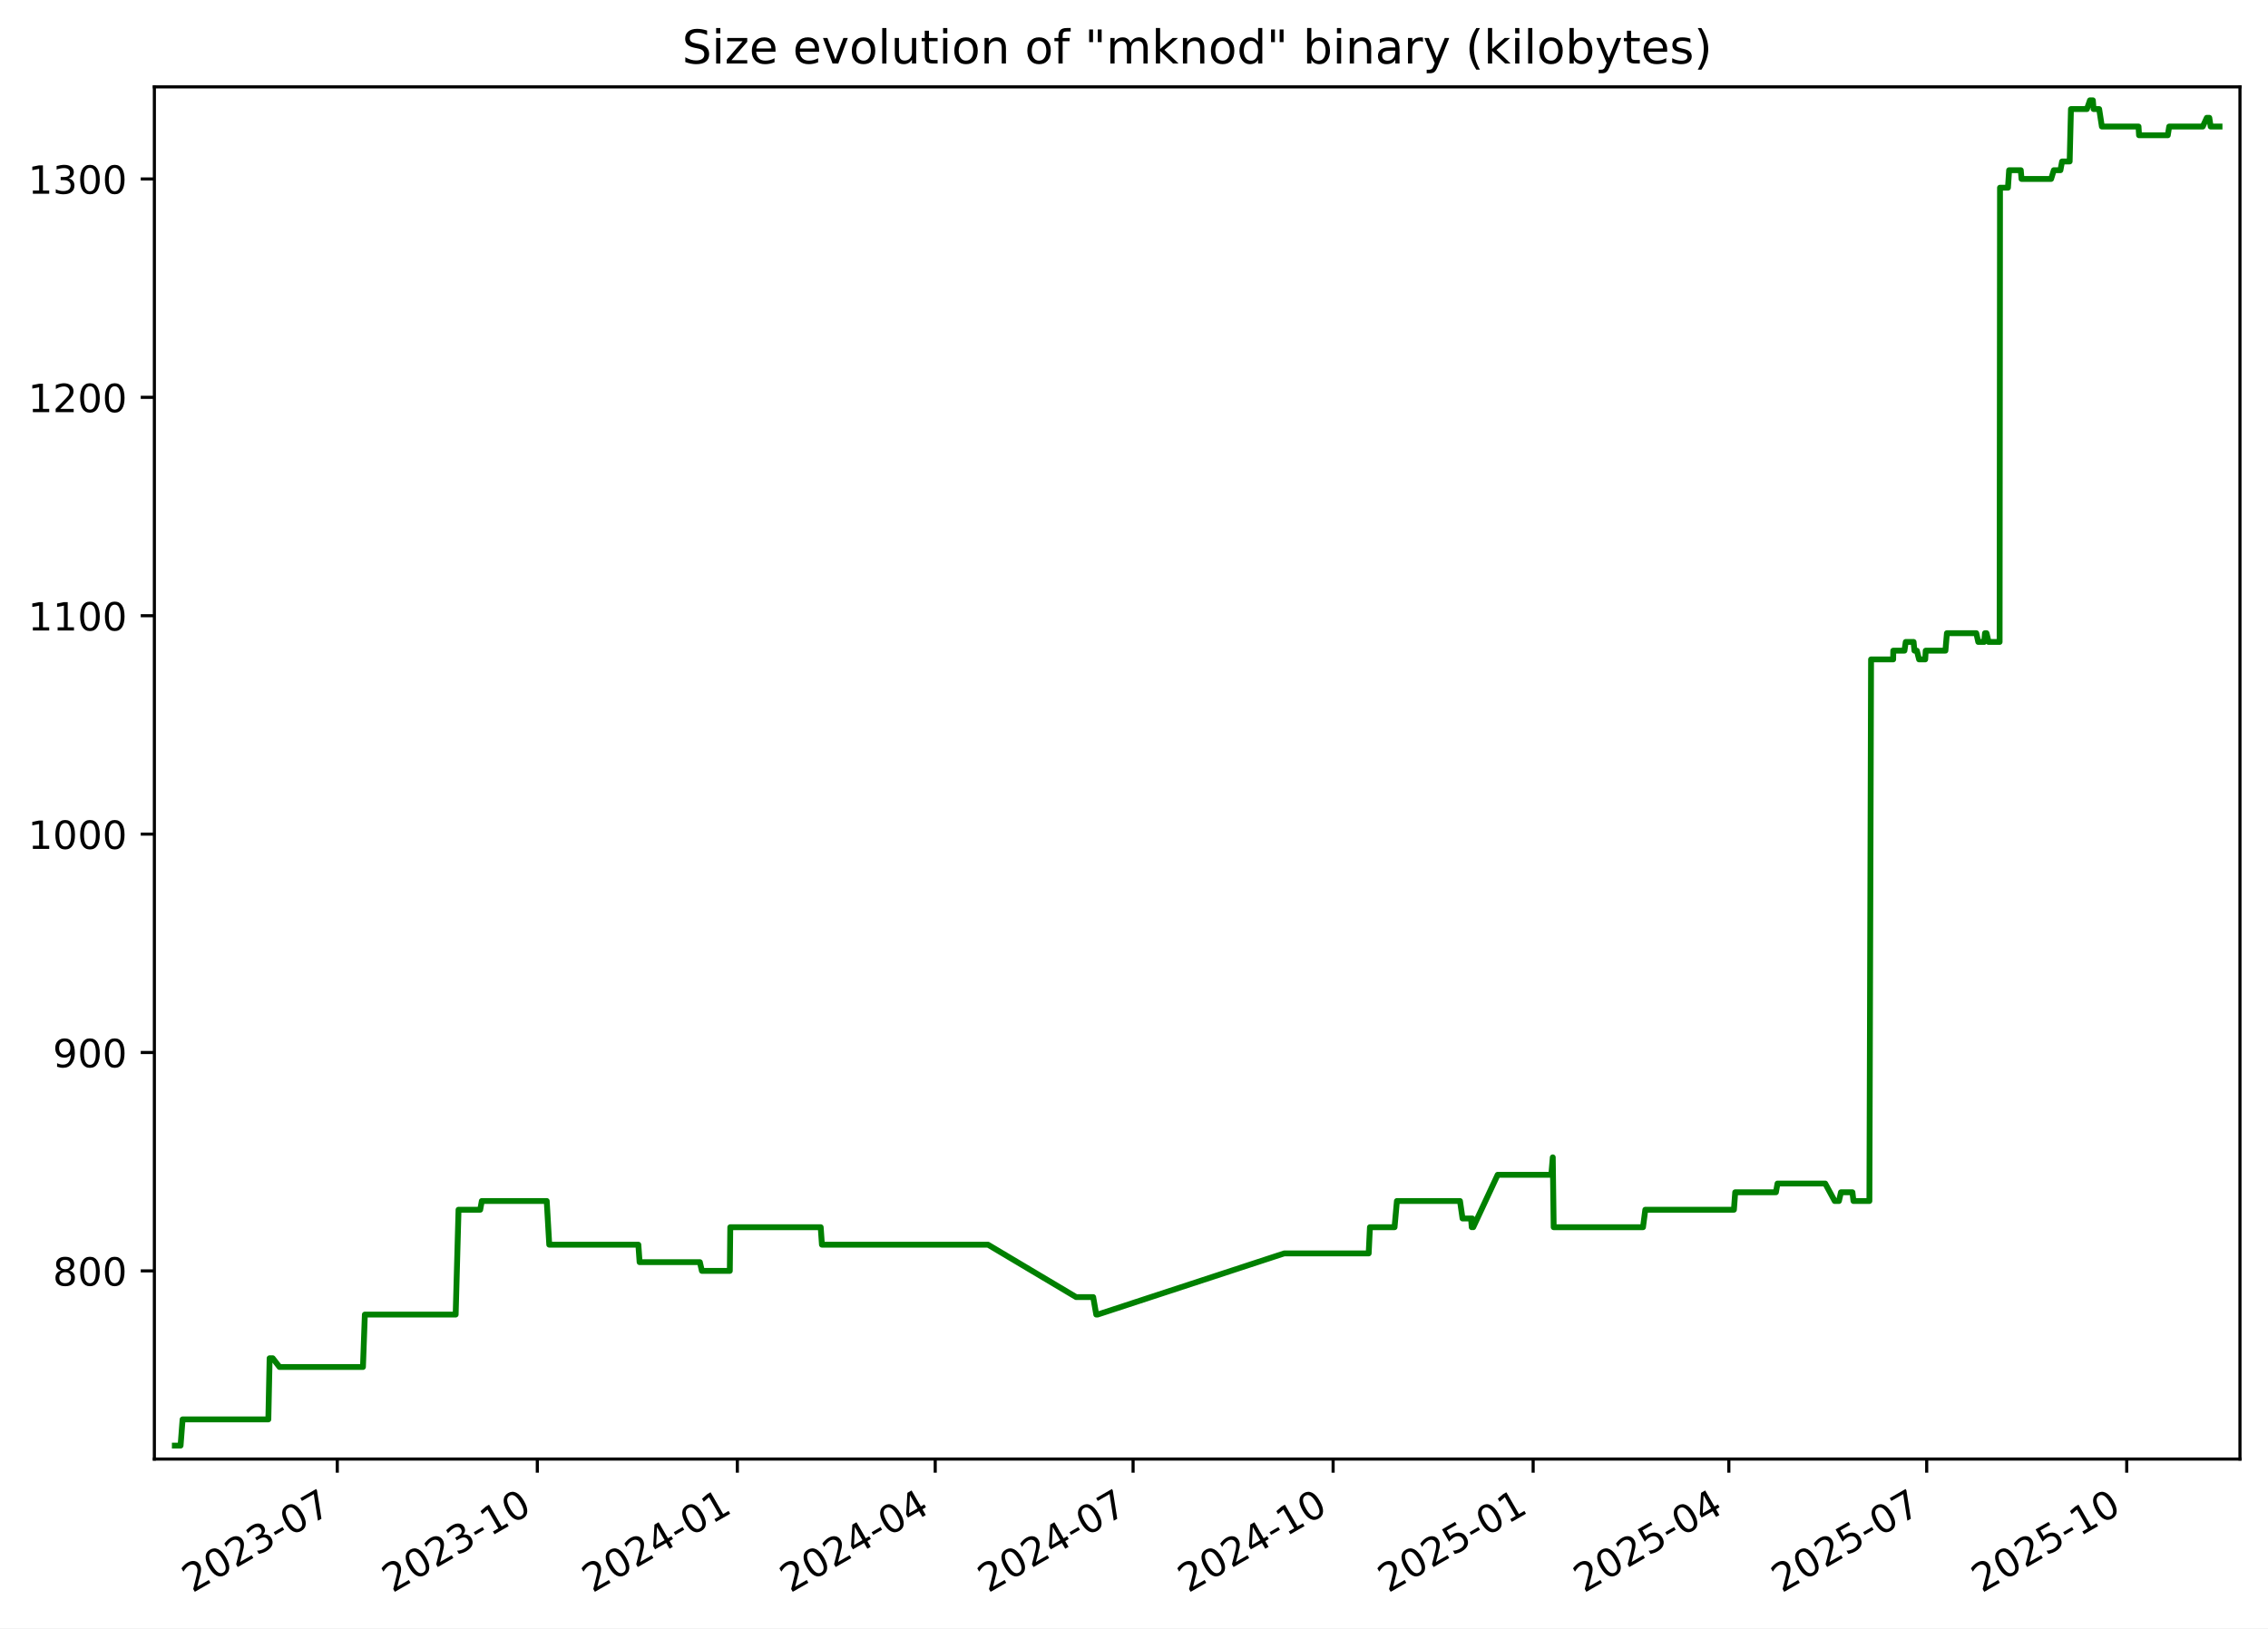
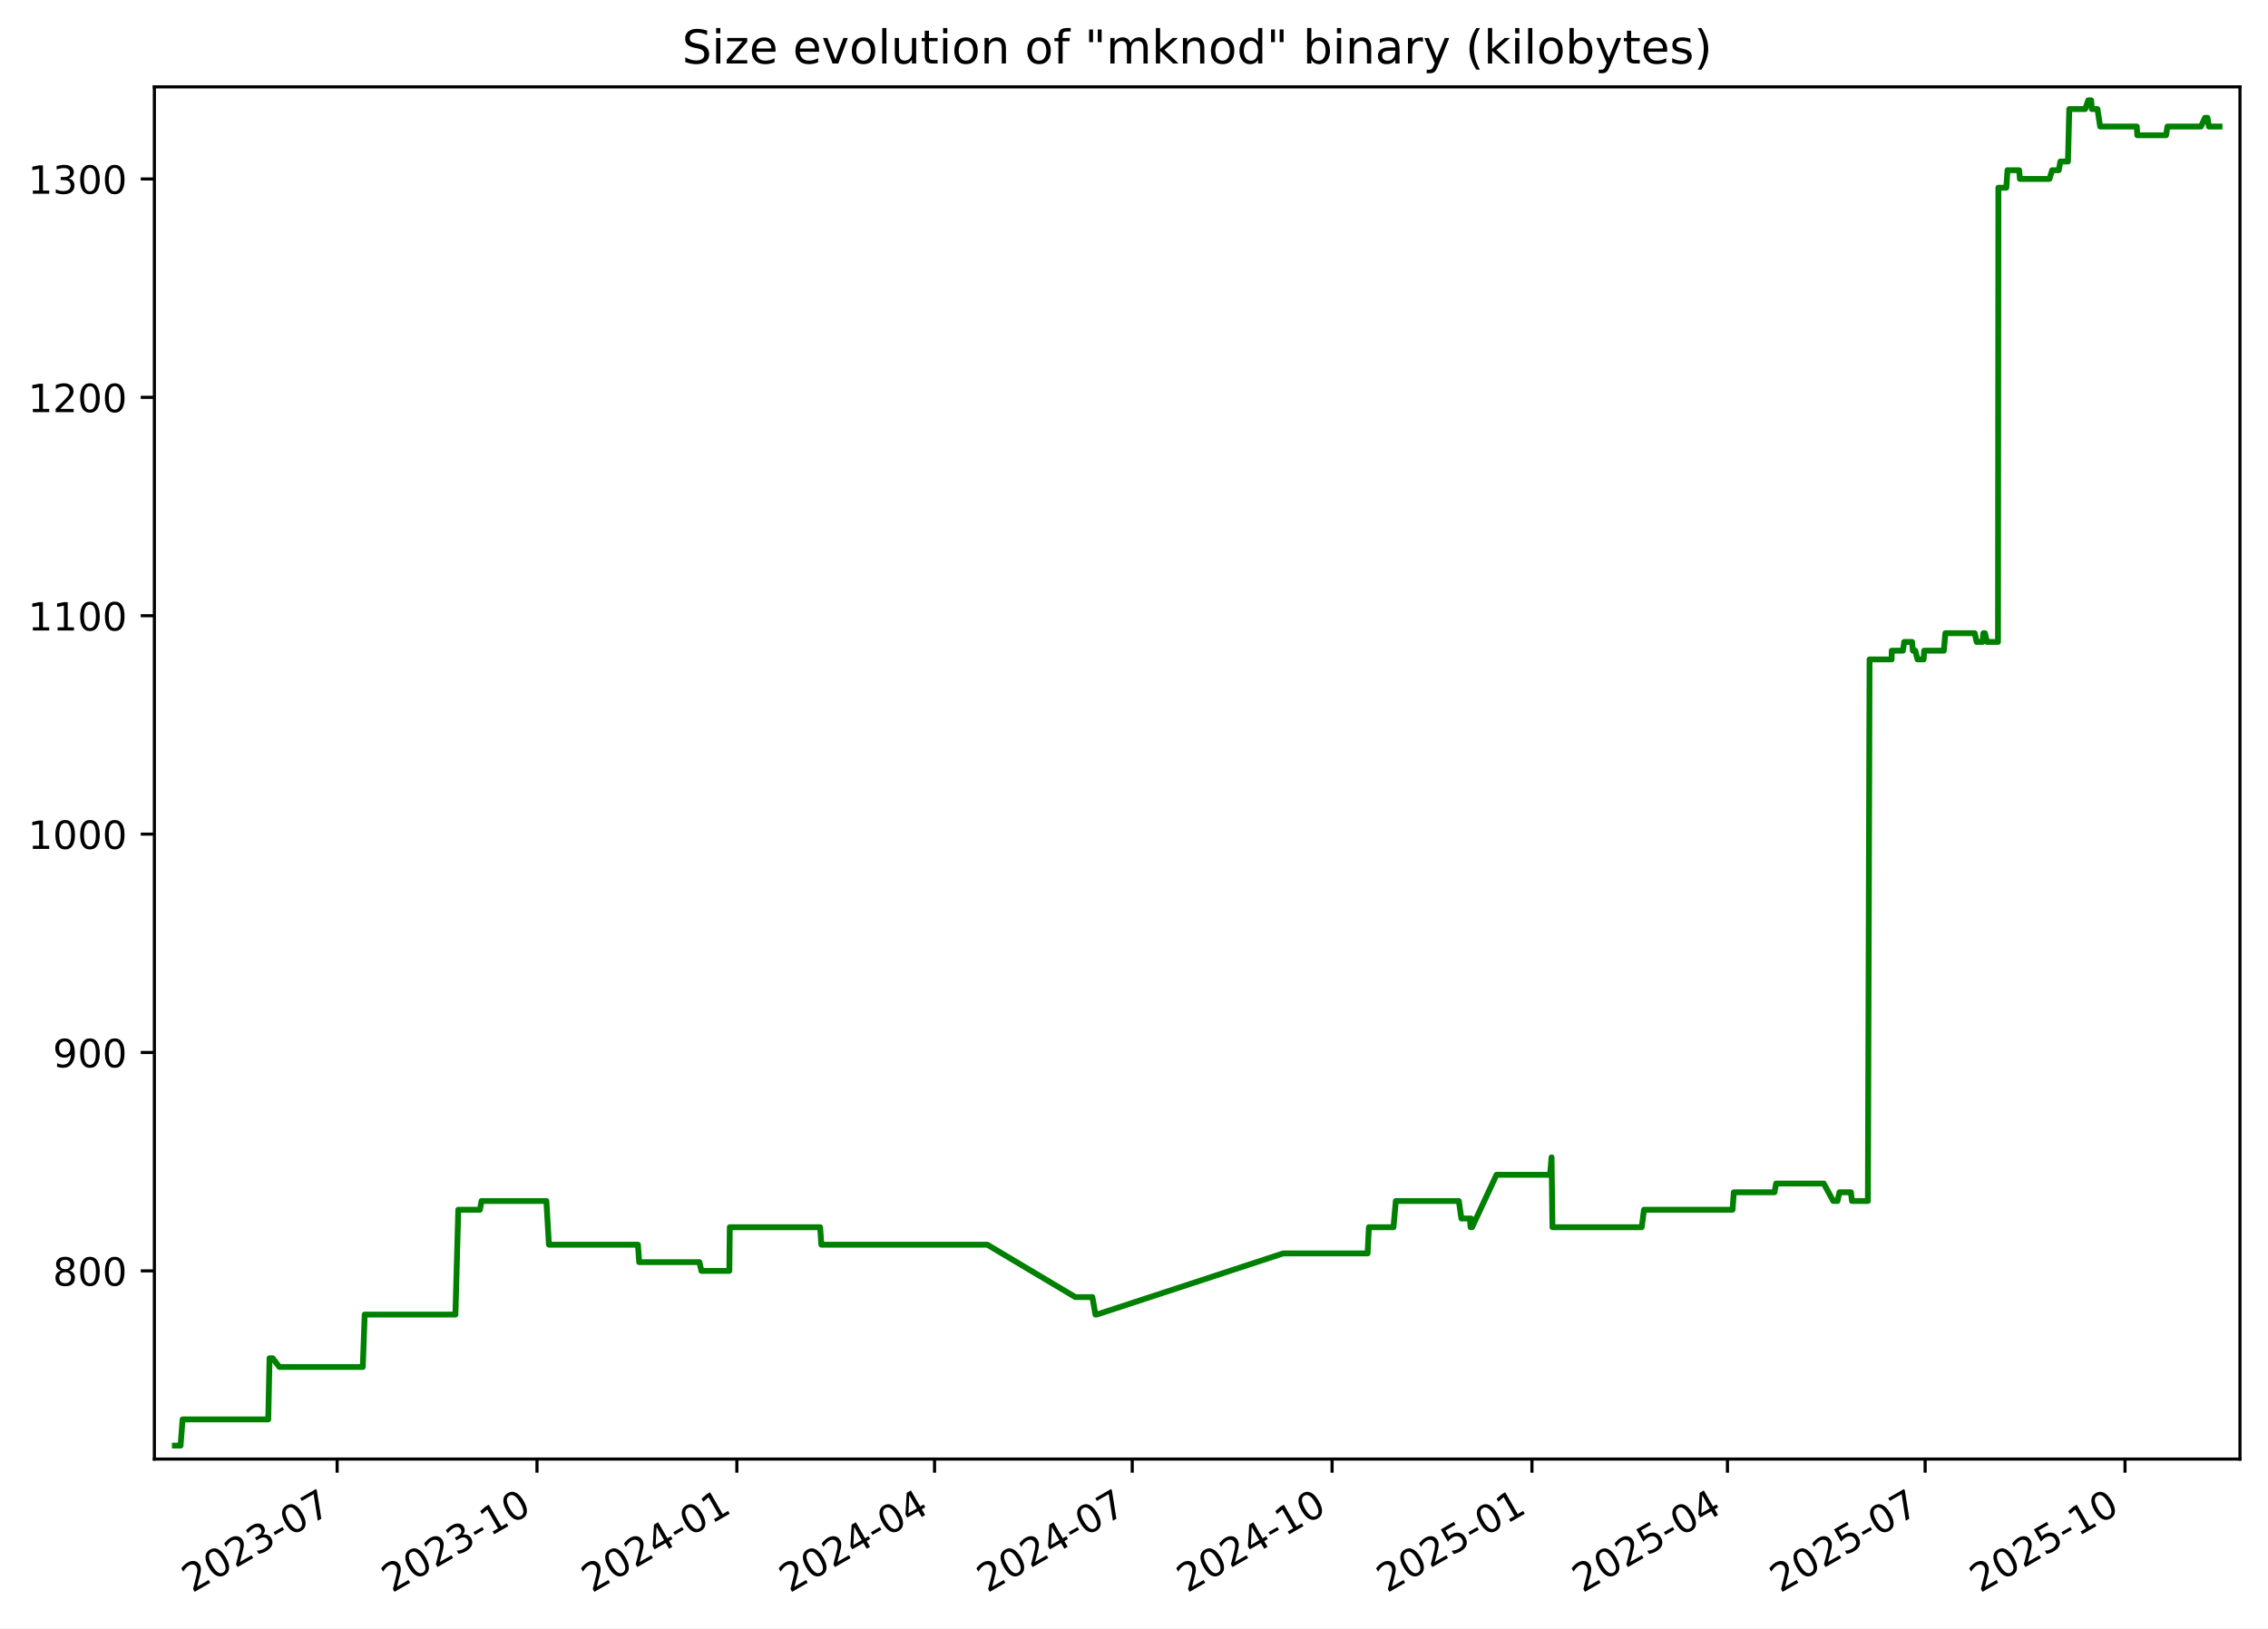
<svg xmlns="http://www.w3.org/2000/svg" xmlns:xlink="http://www.w3.org/1999/xlink" width="582.53pt" height="418.303pt" viewBox="0 0 582.53 418.303" version="1.1">
  <defs>
    <style type="text/css">*{stroke-linejoin: round; stroke-linecap: butt}</style>
  </defs>
  <g id="figure_1">
    <g id="patch_1">
      <path d="M -0 418.303  L 582.53 418.303  L 582.53 0  L -0 0  z " style="fill: #ffffff" />
    </g>
    <g id="axes_1">
      <g id="patch_2">
        <path d="M 39.65 374.83  L 575.33 374.83  L 575.33 22.318  L 39.65 22.318  z " style="fill: #ffffff" />
      </g>
      <g id="matplotlib.axis_1">
        <g id="xtick_1">
          <g id="line2d_1">
            <defs>
-               <path id="mdc6d427503" d="M 0 0  L 0 3.5  " style="stroke: #000000; stroke-width: 0.8" />
+               <path id="me5363d0a46" d="M 0 0  L 0 3.5  " style="stroke: #000000; stroke-width: 0.8" />
            </defs>
            <g>
-               <use xlink:href="#mdc6d427503" x="86.631" y="374.83" style="stroke: #000000; stroke-width: 0.8" />
+               <use xlink:href="#me5363d0a46" x="86.593" y="374.83" style="stroke: #000000; stroke-width: 0.8" />
            </g>
          </g>
          <g id="text_1">
-             <g transform="translate(49.40574 409.302) rotate(-30) scale(0.1 -0.1)">
+             <g transform="translate(49.36863 409.302) rotate(-30) scale(0.1 -0.1)">
              <defs>
                <path id="DejaVuSans-32" d="M 1228 531  L 3431 531  L 3431 0  L 469 0  L 469 531  Q 828 903 1448 1529  Q 2069 2156 2228 2338  Q 2531 2678 2651 2914  Q 2772 3150 2772 3378  Q 2772 3750 2511 3984  Q 2250 4219 1831 4219  Q 1534 4219 1204 4116  Q 875 4013 500 3803  L 500 4441  Q 881 4594 1212 4672  Q 1544 4750 1819 4750  Q 2544 4750 2975 4387  Q 3406 4025 3406 3419  Q 3406 3131 3298 2873  Q 3191 2616 2906 2266  Q 2828 2175 2409 1742  Q 1991 1309 1228 531  z " transform="scale(0.015625)" />
                <path id="DejaVuSans-30" d="M 2034 4250  Q 1547 4250 1301 3770  Q 1056 3291 1056 2328  Q 1056 1369 1301 889  Q 1547 409 2034 409  Q 2525 409 2770 889  Q 3016 1369 3016 2328  Q 3016 3291 2770 3770  Q 2525 4250 2034 4250  z M 2034 4750  Q 2819 4750 3233 4129  Q 3647 3509 3647 2328  Q 3647 1150 3233 529  Q 2819 -91 2034 -91  Q 1250 -91 836 529  Q 422 1150 422 2328  Q 422 3509 836 4129  Q 1250 4750 2034 4750  z " transform="scale(0.015625)" />
                <path id="DejaVuSans-33" d="M 2597 2516  Q 3050 2419 3304 2112  Q 3559 1806 3559 1356  Q 3559 666 3084 287  Q 2609 -91 1734 -91  Q 1441 -91 1130 -33  Q 819 25 488 141  L 488 750  Q 750 597 1062 519  Q 1375 441 1716 441  Q 2309 441 2620 675  Q 2931 909 2931 1356  Q 2931 1769 2642 2001  Q 2353 2234 1838 2234  L 1294 2234  L 1294 2753  L 1863 2753  Q 2328 2753 2575 2939  Q 2822 3125 2822 3475  Q 2822 3834 2567 4026  Q 2313 4219 1838 4219  Q 1578 4219 1281 4162  Q 984 4106 628 3988  L 628 4550  Q 988 4650 1302 4700  Q 1616 4750 1894 4750  Q 2613 4750 3031 4423  Q 3450 4097 3450 3541  Q 3450 3153 3228 2886  Q 3006 2619 2597 2516  z " transform="scale(0.015625)" />
                <path id="DejaVuSans-2d" d="M 313 2009  L 1997 2009  L 1997 1497  L 313 1497  L 313 2009  z " transform="scale(0.015625)" />
                <path id="DejaVuSans-37" d="M 525 4666  L 3525 4666  L 3525 4397  L 1831 0  L 1172 0  L 2766 4134  L 525 4134  L 525 4666  z " transform="scale(0.015625)" />
              </defs>
              <use xlink:href="#DejaVuSans-32" />
              <use xlink:href="#DejaVuSans-30" x="63.623" />
              <use xlink:href="#DejaVuSans-32" x="127.246" />
              <use xlink:href="#DejaVuSans-33" x="190.869" />
              <use xlink:href="#DejaVuSans-2d" x="254.492" />
              <use xlink:href="#DejaVuSans-30" x="290.576" />
              <use xlink:href="#DejaVuSans-37" x="354.199" />
            </g>
          </g>
        </g>
        <g id="xtick_2">
          <g id="line2d_2">
            <g>
-               <use xlink:href="#mdc6d427503" x="138.009" y="374.83" style="stroke: #000000; stroke-width: 0.8" />
+               <use xlink:href="#me5363d0a46" x="137.927" y="374.83" style="stroke: #000000; stroke-width: 0.8" />
            </g>
          </g>
          <g id="text_2">
-             <g transform="translate(100.7845 409.302) rotate(-30) scale(0.1 -0.1)">
+             <g transform="translate(100.7017 409.302) rotate(-30) scale(0.1 -0.1)">
              <defs>
                <path id="DejaVuSans-31" d="M 794 531  L 1825 531  L 1825 4091  L 703 3866  L 703 4441  L 1819 4666  L 2450 4666  L 2450 531  L 3481 531  L 3481 0  L 794 0  L 794 531  z " transform="scale(0.015625)" />
              </defs>
              <use xlink:href="#DejaVuSans-32" />
              <use xlink:href="#DejaVuSans-30" x="63.623" />
              <use xlink:href="#DejaVuSans-32" x="127.246" />
              <use xlink:href="#DejaVuSans-33" x="190.869" />
              <use xlink:href="#DejaVuSans-2d" x="254.492" />
              <use xlink:href="#DejaVuSans-31" x="290.576" />
              <use xlink:href="#DejaVuSans-30" x="354.199" />
            </g>
          </g>
        </g>
        <g id="xtick_3">
          <g id="line2d_3">
            <g>
-               <use xlink:href="#mdc6d427503" x="189.388" y="374.83" style="stroke: #000000; stroke-width: 0.8" />
+               <use xlink:href="#me5363d0a46" x="189.26" y="374.83" style="stroke: #000000; stroke-width: 0.8" />
            </g>
          </g>
          <g id="text_3">
-             <g transform="translate(152.1632 409.302) rotate(-30) scale(0.1 -0.1)">
+             <g transform="translate(152.0347 409.302) rotate(-30) scale(0.1 -0.1)">
              <defs>
                <path id="DejaVuSans-34" d="M 2419 4116  L 825 1625  L 2419 1625  L 2419 4116  z M 2253 4666  L 3047 4666  L 3047 1625  L 3713 1625  L 3713 1100  L 3047 1100  L 3047 0  L 2419 0  L 2419 1100  L 313 1100  L 313 1709  L 2253 4666  z " transform="scale(0.015625)" />
              </defs>
              <use xlink:href="#DejaVuSans-32" />
              <use xlink:href="#DejaVuSans-30" x="63.623" />
              <use xlink:href="#DejaVuSans-32" x="127.246" />
              <use xlink:href="#DejaVuSans-34" x="190.869" />
              <use xlink:href="#DejaVuSans-2d" x="254.492" />
              <use xlink:href="#DejaVuSans-30" x="290.576" />
              <use xlink:href="#DejaVuSans-31" x="354.199" />
            </g>
          </g>
        </g>
        <g id="xtick_4">
          <g id="line2d_4">
            <g>
-               <use xlink:href="#mdc6d427503" x="240.208" y="374.83" style="stroke: #000000; stroke-width: 0.8" />
+               <use xlink:href="#me5363d0a46" x="240.035" y="374.83" style="stroke: #000000; stroke-width: 0.8" />
            </g>
          </g>
          <g id="text_4">
-             <g transform="translate(202.9835 409.302) rotate(-30) scale(0.1 -0.1)">
+             <g transform="translate(202.8098 409.302) rotate(-30) scale(0.1 -0.1)">
              <use xlink:href="#DejaVuSans-32" />
              <use xlink:href="#DejaVuSans-30" x="63.623" />
              <use xlink:href="#DejaVuSans-32" x="127.246" />
              <use xlink:href="#DejaVuSans-34" x="190.869" />
              <use xlink:href="#DejaVuSans-2d" x="254.492" />
              <use xlink:href="#DejaVuSans-30" x="290.576" />
              <use xlink:href="#DejaVuSans-34" x="354.199" />
            </g>
          </g>
        </g>
        <g id="xtick_5">
          <g id="line2d_5">
            <g>
-               <use xlink:href="#mdc6d427503" x="291.029" y="374.83" style="stroke: #000000; stroke-width: 0.8" />
+               <use xlink:href="#me5363d0a46" x="290.81" y="374.83" style="stroke: #000000; stroke-width: 0.8" />
            </g>
          </g>
          <g id="text_5">
-             <g transform="translate(253.8038 409.302) rotate(-30) scale(0.1 -0.1)">
+             <g transform="translate(253.5849 409.302) rotate(-30) scale(0.1 -0.1)">
              <use xlink:href="#DejaVuSans-32" />
              <use xlink:href="#DejaVuSans-30" x="63.623" />
              <use xlink:href="#DejaVuSans-32" x="127.246" />
              <use xlink:href="#DejaVuSans-34" x="190.869" />
              <use xlink:href="#DejaVuSans-2d" x="254.492" />
              <use xlink:href="#DejaVuSans-30" x="290.576" />
              <use xlink:href="#DejaVuSans-37" x="354.199" />
            </g>
          </g>
        </g>
        <g id="xtick_6">
          <g id="line2d_6">
            <g>
-               <use xlink:href="#mdc6d427503" x="342.407" y="374.83" style="stroke: #000000; stroke-width: 0.8" />
+               <use xlink:href="#me5363d0a46" x="342.143" y="374.83" style="stroke: #000000; stroke-width: 0.8" />
            </g>
          </g>
          <g id="text_6">
-             <g transform="translate(305.1825 409.302) rotate(-30) scale(0.1 -0.1)">
+             <g transform="translate(304.918 409.302) rotate(-30) scale(0.1 -0.1)">
              <use xlink:href="#DejaVuSans-32" />
              <use xlink:href="#DejaVuSans-30" x="63.623" />
              <use xlink:href="#DejaVuSans-32" x="127.246" />
              <use xlink:href="#DejaVuSans-34" x="190.869" />
              <use xlink:href="#DejaVuSans-2d" x="254.492" />
              <use xlink:href="#DejaVuSans-31" x="290.576" />
              <use xlink:href="#DejaVuSans-30" x="354.199" />
            </g>
          </g>
        </g>
        <g id="xtick_7">
          <g id="line2d_7">
            <g>
-               <use xlink:href="#mdc6d427503" x="393.786" y="374.83" style="stroke: #000000; stroke-width: 0.8" />
+               <use xlink:href="#me5363d0a46" x="393.476" y="374.83" style="stroke: #000000; stroke-width: 0.8" />
            </g>
          </g>
          <g id="text_7">
-             <g transform="translate(356.5613 409.302) rotate(-30) scale(0.1 -0.1)">
+             <g transform="translate(356.251 409.302) rotate(-30) scale(0.1 -0.1)">
              <defs>
                <path id="DejaVuSans-35" d="M 691 4666  L 3169 4666  L 3169 4134  L 1269 4134  L 1269 2991  Q 1406 3038 1543 3061  Q 1681 3084 1819 3084  Q 2600 3084 3056 2656  Q 3513 2228 3513 1497  Q 3513 744 3044 326  Q 2575 -91 1722 -91  Q 1428 -91 1123 -41  Q 819 9 494 109  L 494 744  Q 775 591 1075 516  Q 1375 441 1709 441  Q 2250 441 2565 725  Q 2881 1009 2881 1497  Q 2881 1984 2565 2268  Q 2250 2553 1709 2553  Q 1456 2553 1204 2497  Q 953 2441 691 2322  L 691 4666  z " transform="scale(0.015625)" />
              </defs>
              <use xlink:href="#DejaVuSans-32" />
              <use xlink:href="#DejaVuSans-30" x="63.623" />
              <use xlink:href="#DejaVuSans-32" x="127.246" />
              <use xlink:href="#DejaVuSans-35" x="190.869" />
              <use xlink:href="#DejaVuSans-2d" x="254.492" />
              <use xlink:href="#DejaVuSans-30" x="290.576" />
              <use xlink:href="#DejaVuSans-31" x="354.199" />
            </g>
          </g>
        </g>
        <g id="xtick_8">
          <g id="line2d_8">
            <g>
-               <use xlink:href="#mdc6d427503" x="444.048" y="374.83" style="stroke: #000000; stroke-width: 0.8" />
+               <use xlink:href="#me5363d0a46" x="443.693" y="374.83" style="stroke: #000000; stroke-width: 0.8" />
            </g>
          </g>
          <g id="text_8">
-             <g transform="translate(406.8231 409.302) rotate(-30) scale(0.1 -0.1)">
+             <g transform="translate(406.4681 409.302) rotate(-30) scale(0.1 -0.1)">
              <use xlink:href="#DejaVuSans-32" />
              <use xlink:href="#DejaVuSans-30" x="63.623" />
              <use xlink:href="#DejaVuSans-32" x="127.246" />
              <use xlink:href="#DejaVuSans-35" x="190.869" />
              <use xlink:href="#DejaVuSans-2d" x="254.492" />
              <use xlink:href="#DejaVuSans-30" x="290.576" />
              <use xlink:href="#DejaVuSans-34" x="354.199" />
            </g>
          </g>
        </g>
        <g id="xtick_9">
          <g id="line2d_9">
            <g>
-               <use xlink:href="#mdc6d427503" x="494.868" y="374.83" style="stroke: #000000; stroke-width: 0.8" />
+               <use xlink:href="#me5363d0a46" x="494.468" y="374.83" style="stroke: #000000; stroke-width: 0.8" />
            </g>
          </g>
          <g id="text_9">
-             <g transform="translate(457.6433 409.302) rotate(-30) scale(0.1 -0.1)">
+             <g transform="translate(457.2432 409.302) rotate(-30) scale(0.1 -0.1)">
              <use xlink:href="#DejaVuSans-32" />
              <use xlink:href="#DejaVuSans-30" x="63.623" />
              <use xlink:href="#DejaVuSans-32" x="127.246" />
              <use xlink:href="#DejaVuSans-35" x="190.869" />
              <use xlink:href="#DejaVuSans-2d" x="254.492" />
              <use xlink:href="#DejaVuSans-30" x="290.576" />
              <use xlink:href="#DejaVuSans-37" x="354.199" />
            </g>
          </g>
        </g>
        <g id="xtick_10">
          <g id="line2d_10">
            <g>
-               <use xlink:href="#mdc6d427503" x="546.247" y="374.83" style="stroke: #000000; stroke-width: 0.8" />
+               <use xlink:href="#me5363d0a46" x="545.801" y="374.83" style="stroke: #000000; stroke-width: 0.8" />
            </g>
          </g>
          <g id="text_10">
-             <g transform="translate(509.0221 409.302) rotate(-30) scale(0.1 -0.1)">
+             <g transform="translate(508.5763 409.302) rotate(-30) scale(0.1 -0.1)">
              <use xlink:href="#DejaVuSans-32" />
              <use xlink:href="#DejaVuSans-30" x="63.623" />
              <use xlink:href="#DejaVuSans-32" x="127.246" />
              <use xlink:href="#DejaVuSans-35" x="190.869" />
              <use xlink:href="#DejaVuSans-2d" x="254.492" />
              <use xlink:href="#DejaVuSans-31" x="290.576" />
              <use xlink:href="#DejaVuSans-30" x="354.199" />
            </g>
          </g>
        </g>
      </g>
      <g id="matplotlib.axis_2">
        <g id="ytick_1">
          <g id="line2d_11">
            <defs>
-               <path id="m2fc669fc4c" d="M 0 0  L -3.5 0  " style="stroke: #000000; stroke-width: 0.8" />
+               <path id="m955ec87464" d="M 0 0  L -3.5 0  " style="stroke: #000000; stroke-width: 0.8" />
            </defs>
            <g>
-               <use xlink:href="#m2fc669fc4c" x="39.65" y="326.491" style="stroke: #000000; stroke-width: 0.8" />
+               <use xlink:href="#m955ec87464" x="39.65" y="326.491" style="stroke: #000000; stroke-width: 0.8" />
            </g>
          </g>
          <g id="text_11">
            <g transform="translate(13.5625 330.2902) scale(0.1 -0.1)">
              <defs>
                <path id="DejaVuSans-38" d="M 2034 2216  Q 1584 2216 1326 1975  Q 1069 1734 1069 1313  Q 1069 891 1326 650  Q 1584 409 2034 409  Q 2484 409 2743 651  Q 3003 894 3003 1313  Q 3003 1734 2745 1975  Q 2488 2216 2034 2216  z M 1403 2484  Q 997 2584 770 2862  Q 544 3141 544 3541  Q 544 4100 942 4425  Q 1341 4750 2034 4750  Q 2731 4750 3128 4425  Q 3525 4100 3525 3541  Q 3525 3141 3298 2862  Q 3072 2584 2669 2484  Q 3125 2378 3379 2068  Q 3634 1759 3634 1313  Q 3634 634 3220 271  Q 2806 -91 2034 -91  Q 1263 -91 848 271  Q 434 634 434 1313  Q 434 1759 690 2068  Q 947 2378 1403 2484  z M 1172 3481  Q 1172 3119 1398 2916  Q 1625 2713 2034 2713  Q 2441 2713 2670 2916  Q 2900 3119 2900 3481  Q 2900 3844 2670 4047  Q 2441 4250 2034 4250  Q 1625 4250 1398 4047  Q 1172 3844 1172 3481  z " transform="scale(0.015625)" />
              </defs>
              <use xlink:href="#DejaVuSans-38" />
              <use xlink:href="#DejaVuSans-30" x="63.623" />
              <use xlink:href="#DejaVuSans-30" x="127.246" />
            </g>
          </g>
        </g>
        <g id="ytick_2">
          <g id="line2d_12">
            <g>
-               <use xlink:href="#m2fc669fc4c" x="39.65" y="270.387" style="stroke: #000000; stroke-width: 0.8" />
+               <use xlink:href="#m955ec87464" x="39.65" y="270.387" style="stroke: #000000; stroke-width: 0.8" />
            </g>
          </g>
          <g id="text_12">
            <g transform="translate(13.5625 274.1863) scale(0.1 -0.1)">
              <defs>
                <path id="DejaVuSans-39" d="M 703 97  L 703 672  Q 941 559 1184 500  Q 1428 441 1663 441  Q 2288 441 2617 861  Q 2947 1281 2994 2138  Q 2813 1869 2534 1725  Q 2256 1581 1919 1581  Q 1219 1581 811 2004  Q 403 2428 403 3163  Q 403 3881 828 4315  Q 1253 4750 1959 4750  Q 2769 4750 3195 4129  Q 3622 3509 3622 2328  Q 3622 1225 3098 567  Q 2575 -91 1691 -91  Q 1453 -91 1209 -44  Q 966 3 703 97  z M 1959 2075  Q 2384 2075 2632 2365  Q 2881 2656 2881 3163  Q 2881 3666 2632 3958  Q 2384 4250 1959 4250  Q 1534 4250 1286 3958  Q 1038 3666 1038 3163  Q 1038 2656 1286 2365  Q 1534 2075 1959 2075  z " transform="scale(0.015625)" />
              </defs>
              <use xlink:href="#DejaVuSans-39" />
              <use xlink:href="#DejaVuSans-30" x="63.623" />
              <use xlink:href="#DejaVuSans-30" x="127.246" />
            </g>
          </g>
        </g>
        <g id="ytick_3">
          <g id="line2d_13">
            <g>
-               <use xlink:href="#m2fc669fc4c" x="39.65" y="214.283" style="stroke: #000000; stroke-width: 0.8" />
+               <use xlink:href="#m955ec87464" x="39.65" y="214.283" style="stroke: #000000; stroke-width: 0.8" />
            </g>
          </g>
          <g id="text_13">
            <g transform="translate(7.2 218.0824) scale(0.1 -0.1)">
              <use xlink:href="#DejaVuSans-31" />
              <use xlink:href="#DejaVuSans-30" x="63.623" />
              <use xlink:href="#DejaVuSans-30" x="127.246" />
              <use xlink:href="#DejaVuSans-30" x="190.869" />
            </g>
          </g>
        </g>
        <g id="ytick_4">
          <g id="line2d_14">
            <g>
-               <use xlink:href="#m2fc669fc4c" x="39.65" y="158.179" style="stroke: #000000; stroke-width: 0.8" />
+               <use xlink:href="#m955ec87464" x="39.65" y="158.179" style="stroke: #000000; stroke-width: 0.8" />
            </g>
          </g>
          <g id="text_14">
            <g transform="translate(7.2 161.9785) scale(0.1 -0.1)">
              <use xlink:href="#DejaVuSans-31" />
              <use xlink:href="#DejaVuSans-31" x="63.623" />
              <use xlink:href="#DejaVuSans-30" x="127.246" />
              <use xlink:href="#DejaVuSans-30" x="190.869" />
            </g>
          </g>
        </g>
        <g id="ytick_5">
          <g id="line2d_15">
            <g>
-               <use xlink:href="#m2fc669fc4c" x="39.65" y="102.075" style="stroke: #000000; stroke-width: 0.8" />
+               <use xlink:href="#m955ec87464" x="39.65" y="102.075" style="stroke: #000000; stroke-width: 0.8" />
            </g>
          </g>
          <g id="text_15">
            <g transform="translate(7.2 105.8746) scale(0.1 -0.1)">
              <use xlink:href="#DejaVuSans-31" />
              <use xlink:href="#DejaVuSans-32" x="63.623" />
              <use xlink:href="#DejaVuSans-30" x="127.246" />
              <use xlink:href="#DejaVuSans-30" x="190.869" />
            </g>
          </g>
        </g>
        <g id="ytick_6">
          <g id="line2d_16">
            <g>
-               <use xlink:href="#m2fc669fc4c" x="39.65" y="45.972" style="stroke: #000000; stroke-width: 0.8" />
+               <use xlink:href="#m955ec87464" x="39.65" y="45.972" style="stroke: #000000; stroke-width: 0.8" />
            </g>
          </g>
          <g id="text_16">
            <g transform="translate(7.2 49.77075) scale(0.1 -0.1)">
              <use xlink:href="#DejaVuSans-31" />
              <use xlink:href="#DejaVuSans-33" x="63.623" />
              <use xlink:href="#DejaVuSans-30" x="127.246" />
              <use xlink:href="#DejaVuSans-30" x="190.869" />
            </g>
          </g>
        </g>
      </g>
      <g id="line2d_17">
-         <path d="M 44.902 371.374  L 46.38 371.374  L 46.897 364.642  L 68.923 364.642  L 69.25 348.933  L 70.048 348.933  L 71.789 351.177  L 93.226 351.177  L 93.712 337.712  L 117.038 337.712  L 117.773 310.782  L 123.339 310.782  L 123.749 308.538  L 140.428 308.538  L 141.075 319.759  L 163.96 319.759  L 164.28 324.247  L 179.761 324.247  L 180.279 326.491  L 187.45 326.491  L 187.571 315.27  L 210.797 315.27  L 211.111 319.759  L 253.768 319.759  L 276.403 333.223  L 280.784 333.223  L 281.57 337.712  L 281.91 337.712  L 329.834 322.003  L 351.542 322.003  L 351.867 315.27  L 358.189 315.27  L 358.793 308.538  L 374.995 308.538  L 375.65 313.026  L 377.832 313.026  L 378.01 315.27  L 378.132 313.026  L 378.4 315.27  L 384.673 301.805  L 398.452 301.805  L 398.825 297.317  L 399.059 315.27  L 422.004 315.27  L 422.591 310.782  L 445.354 310.782  L 445.683 306.294  L 456.143 306.294  L 456.55 304.049  L 468.801 304.049  L 471.241 308.538  L 472.329 308.538  L 472.842 306.294  L 475.79 306.294  L 476.059 308.538  L 480.153 308.538  L 480.577 169.4  L 486.256 169.4  L 486.281 167.156  L 489.15 167.156  L 489.489 164.912  L 491.502 164.912  L 491.718 167.156  L 492.339 167.156  L 492.91 169.4  L 494.484 169.4  L 494.615 167.156  L 499.678 167.156  L 500.062 162.668  L 507.608 162.668  L 508.108 164.912  L 509.638 164.912  L 509.839 162.668  L 510.234 162.668  L 510.761 164.912  L 513.598 164.912  L 513.697 48.216  L 515.742 48.216  L 516.037 43.727  L 519.033 43.727  L 519.224 45.972  L 526.825 45.972  L 527.522 43.727  L 529.216 43.727  L 529.638 41.483  L 531.588 41.483  L 531.921 28.018  L 536.018 28.018  L 536.798 25.774  L 537.548 25.774  L 537.732 28.018  L 539.168 28.018  L 539.861 32.507  L 549.278 32.507  L 549.408 34.751  L 556.792 34.751  L 557.154 32.507  L 565.773 32.507  L 566.811 30.262  L 567.454 30.262  L 567.805 32.507  L 570.078 32.507  L 570.078 32.507  " clip-path="url(#p662b3f5245)" style="fill: none; stroke: #008000; stroke-width: 1.5; stroke-linecap: square" />
+         <path d="M 44.902 371.374  L 46.379 371.374  L 46.895 364.642  L 68.902 364.642  L 69.229 348.933  L 70.026 348.933  L 71.765 351.177  L 93.183 351.177  L 93.669 337.712  L 116.974 337.712  L 117.709 310.782  L 123.269 310.782  L 123.679 308.538  L 140.343 308.538  L 140.99 319.759  L 163.855 319.759  L 164.174 324.247  L 179.641 324.247  L 180.159 326.491  L 187.323 326.491  L 187.444 315.27  L 210.649 315.27  L 210.963 319.759  L 253.583 319.759  L 276.197 333.223  L 280.574 333.223  L 281.36 337.712  L 281.7 337.712  L 329.58 322.003  L 351.269 322.003  L 351.594 315.27  L 357.91 315.27  L 358.513 308.538  L 374.701 308.538  L 375.356 313.026  L 377.536 313.026  L 377.713 315.27  L 377.836 313.026  L 378.103 315.27  L 384.371 301.805  L 398.138 301.805  L 398.51 297.317  L 398.744 315.27  L 421.669 315.27  L 422.255 310.782  L 444.998 310.782  L 445.327 306.294  L 455.777 306.294  L 456.184 304.049  L 468.424 304.049  L 470.862 308.538  L 471.949 308.538  L 472.462 306.294  L 475.407 306.294  L 475.675 308.538  L 479.766 308.538  L 480.19 169.4  L 485.863 169.4  L 485.889 167.156  L 488.755 167.156  L 489.093 164.912  L 491.105 164.912  L 491.321 167.156  L 491.941 167.156  L 492.511 169.4  L 494.084 169.4  L 494.215 167.156  L 499.273 167.156  L 499.657 162.668  L 507.196 162.668  L 507.696 164.912  L 509.225 164.912  L 509.426 162.668  L 509.82 162.668  L 510.347 164.912  L 513.181 164.912  L 513.28 48.216  L 515.323 48.216  L 515.618 43.727  L 518.611 43.727  L 518.802 45.972  L 526.397 45.972  L 527.093 43.727  L 528.785 43.727  L 529.207 41.483  L 531.156 41.483  L 531.487 28.018  L 535.581 28.018  L 536.361 25.774  L 537.11 25.774  L 537.294 28.018  L 538.728 28.018  L 539.421 32.507  L 548.829 32.507  L 548.96 34.751  L 556.337 34.751  L 556.699 32.507  L 565.31 32.507  L 566.347 30.262  L 566.99 30.262  L 567.34 32.507  L 570.078 32.507  L 570.078 32.507  " clip-path="url(#p88e0d2c5cd)" style="fill: none; stroke: #008000; stroke-width: 1.5; stroke-linecap: square" />
      </g>
      <g id="patch_3">
        <path d="M 39.65 374.83  L 39.65 22.318  " style="fill: none; stroke: #000000; stroke-width: 0.8; stroke-linejoin: miter; stroke-linecap: square" />
      </g>
      <g id="patch_4">
        <path d="M 575.33 374.83  L 575.33 22.318  " style="fill: none; stroke: #000000; stroke-width: 0.8; stroke-linejoin: miter; stroke-linecap: square" />
      </g>
      <g id="patch_5">
        <path d="M 39.65 374.83  L 575.33 374.83  " style="fill: none; stroke: #000000; stroke-width: 0.8; stroke-linejoin: miter; stroke-linecap: square" />
      </g>
      <g id="patch_6">
        <path d="M 39.65 22.318  L 575.33 22.318  " style="fill: none; stroke: #000000; stroke-width: 0.8; stroke-linejoin: miter; stroke-linecap: square" />
      </g>
      <g id="text_17">
        <g transform="translate(175.1928 16.31812) scale(0.12 -0.12)">
          <defs>
            <path id="DejaVuSans-53" d="M 3425 4513  L 3425 3897  Q 3066 4069 2747 4153  Q 2428 4238 2131 4238  Q 1616 4238 1336 4038  Q 1056 3838 1056 3469  Q 1056 3159 1242 3001  Q 1428 2844 1947 2747  L 2328 2669  Q 3034 2534 3370 2195  Q 3706 1856 3706 1288  Q 3706 609 3251 259  Q 2797 -91 1919 -91  Q 1588 -91 1214 -16  Q 841 59 441 206  L 441 856  Q 825 641 1194 531  Q 1563 422 1919 422  Q 2459 422 2753 634  Q 3047 847 3047 1241  Q 3047 1584 2836 1778  Q 2625 1972 2144 2069  L 1759 2144  Q 1053 2284 737 2584  Q 422 2884 422 3419  Q 422 4038 858 4394  Q 1294 4750 2059 4750  Q 2388 4750 2728 4690  Q 3069 4631 3425 4513  z " transform="scale(0.015625)" />
            <path id="DejaVuSans-69" d="M 603 3500  L 1178 3500  L 1178 0  L 603 0  L 603 3500  z M 603 4863  L 1178 4863  L 1178 4134  L 603 4134  L 603 4863  z " transform="scale(0.015625)" />
            <path id="DejaVuSans-7a" d="M 353 3500  L 3084 3500  L 3084 2975  L 922 459  L 3084 459  L 3084 0  L 275 0  L 275 525  L 2438 3041  L 353 3041  L 353 3500  z " transform="scale(0.015625)" />
            <path id="DejaVuSans-65" d="M 3597 1894  L 3597 1613  L 953 1613  Q 991 1019 1311 708  Q 1631 397 2203 397  Q 2534 397 2845 478  Q 3156 559 3463 722  L 3463 178  Q 3153 47 2828 -22  Q 2503 -91 2169 -91  Q 1331 -91 842 396  Q 353 884 353 1716  Q 353 2575 817 3079  Q 1281 3584 2069 3584  Q 2775 3584 3186 3129  Q 3597 2675 3597 1894  z M 3022 2063  Q 3016 2534 2758 2815  Q 2500 3097 2075 3097  Q 1594 3097 1305 2825  Q 1016 2553 972 2059  L 3022 2063  z " transform="scale(0.015625)" />
            <path id="DejaVuSans-20" transform="scale(0.015625)" />
            <path id="DejaVuSans-76" d="M 191 3500  L 800 3500  L 1894 563  L 2988 3500  L 3597 3500  L 2284 0  L 1503 0  L 191 3500  z " transform="scale(0.015625)" />
            <path id="DejaVuSans-6f" d="M 1959 3097  Q 1497 3097 1228 2736  Q 959 2375 959 1747  Q 959 1119 1226 758  Q 1494 397 1959 397  Q 2419 397 2687 759  Q 2956 1122 2956 1747  Q 2956 2369 2687 2733  Q 2419 3097 1959 3097  z M 1959 3584  Q 2709 3584 3137 3096  Q 3566 2609 3566 1747  Q 3566 888 3137 398  Q 2709 -91 1959 -91  Q 1206 -91 779 398  Q 353 888 353 1747  Q 353 2609 779 3096  Q 1206 3584 1959 3584  z " transform="scale(0.015625)" />
            <path id="DejaVuSans-6c" d="M 603 4863  L 1178 4863  L 1178 0  L 603 0  L 603 4863  z " transform="scale(0.015625)" />
            <path id="DejaVuSans-75" d="M 544 1381  L 544 3500  L 1119 3500  L 1119 1403  Q 1119 906 1312 657  Q 1506 409 1894 409  Q 2359 409 2629 706  Q 2900 1003 2900 1516  L 2900 3500  L 3475 3500  L 3475 0  L 2900 0  L 2900 538  Q 2691 219 2414 64  Q 2138 -91 1772 -91  Q 1169 -91 856 284  Q 544 659 544 1381  z M 1991 3584  L 1991 3584  z " transform="scale(0.015625)" />
            <path id="DejaVuSans-74" d="M 1172 4494  L 1172 3500  L 2356 3500  L 2356 3053  L 1172 3053  L 1172 1153  Q 1172 725 1289 603  Q 1406 481 1766 481  L 2356 481  L 2356 0  L 1766 0  Q 1100 0 847 248  Q 594 497 594 1153  L 594 3053  L 172 3053  L 172 3500  L 594 3500  L 594 4494  L 1172 4494  z " transform="scale(0.015625)" />
            <path id="DejaVuSans-6e" d="M 3513 2113  L 3513 0  L 2938 0  L 2938 2094  Q 2938 2591 2744 2837  Q 2550 3084 2163 3084  Q 1697 3084 1428 2787  Q 1159 2491 1159 1978  L 1159 0  L 581 0  L 581 3500  L 1159 3500  L 1159 2956  Q 1366 3272 1645 3428  Q 1925 3584 2291 3584  Q 2894 3584 3203 3211  Q 3513 2838 3513 2113  z " transform="scale(0.015625)" />
            <path id="DejaVuSans-66" d="M 2375 4863  L 2375 4384  L 1825 4384  Q 1516 4384 1395 4259  Q 1275 4134 1275 3809  L 1275 3500  L 2222 3500  L 2222 3053  L 1275 3053  L 1275 0  L 697 0  L 697 3053  L 147 3053  L 147 3500  L 697 3500  L 697 3744  Q 697 4328 969 4595  Q 1241 4863 1831 4863  L 2375 4863  z " transform="scale(0.015625)" />
            <path id="DejaVuSans-22" d="M 1147 4666  L 1147 2931  L 616 2931  L 616 4666  L 1147 4666  z M 2328 4666  L 2328 2931  L 1797 2931  L 1797 4666  L 2328 4666  z " transform="scale(0.015625)" />
            <path id="DejaVuSans-6d" d="M 3328 2828  Q 3544 3216 3844 3400  Q 4144 3584 4550 3584  Q 5097 3584 5394 3201  Q 5691 2819 5691 2113  L 5691 0  L 5113 0  L 5113 2094  Q 5113 2597 4934 2840  Q 4756 3084 4391 3084  Q 3944 3084 3684 2787  Q 3425 2491 3425 1978  L 3425 0  L 2847 0  L 2847 2094  Q 2847 2600 2669 2842  Q 2491 3084 2119 3084  Q 1678 3084 1418 2786  Q 1159 2488 1159 1978  L 1159 0  L 581 0  L 581 3500  L 1159 3500  L 1159 2956  Q 1356 3278 1631 3431  Q 1906 3584 2284 3584  Q 2666 3584 2933 3390  Q 3200 3197 3328 2828  z " transform="scale(0.015625)" />
            <path id="DejaVuSans-6b" d="M 581 4863  L 1159 4863  L 1159 1991  L 2875 3500  L 3609 3500  L 1753 1863  L 3688 0  L 2938 0  L 1159 1709  L 1159 0  L 581 0  L 581 4863  z " transform="scale(0.015625)" />
            <path id="DejaVuSans-64" d="M 2906 2969  L 2906 4863  L 3481 4863  L 3481 0  L 2906 0  L 2906 525  Q 2725 213 2448 61  Q 2172 -91 1784 -91  Q 1150 -91 751 415  Q 353 922 353 1747  Q 353 2572 751 3078  Q 1150 3584 1784 3584  Q 2172 3584 2448 3432  Q 2725 3281 2906 2969  z M 947 1747  Q 947 1113 1208 752  Q 1469 391 1925 391  Q 2381 391 2643 752  Q 2906 1113 2906 1747  Q 2906 2381 2643 2742  Q 2381 3103 1925 3103  Q 1469 3103 1208 2742  Q 947 2381 947 1747  z " transform="scale(0.015625)" />
            <path id="DejaVuSans-62" d="M 3116 1747  Q 3116 2381 2855 2742  Q 2594 3103 2138 3103  Q 1681 3103 1420 2742  Q 1159 2381 1159 1747  Q 1159 1113 1420 752  Q 1681 391 2138 391  Q 2594 391 2855 752  Q 3116 1113 3116 1747  z M 1159 2969  Q 1341 3281 1617 3432  Q 1894 3584 2278 3584  Q 2916 3584 3314 3078  Q 3713 2572 3713 1747  Q 3713 922 3314 415  Q 2916 -91 2278 -91  Q 1894 -91 1617 61  Q 1341 213 1159 525  L 1159 0  L 581 0  L 581 4863  L 1159 4863  L 1159 2969  z " transform="scale(0.015625)" />
            <path id="DejaVuSans-61" d="M 2194 1759  Q 1497 1759 1228 1600  Q 959 1441 959 1056  Q 959 750 1161 570  Q 1363 391 1709 391  Q 2188 391 2477 730  Q 2766 1069 2766 1631  L 2766 1759  L 2194 1759  z M 3341 1997  L 3341 0  L 2766 0  L 2766 531  Q 2569 213 2275 61  Q 1981 -91 1556 -91  Q 1019 -91 701 211  Q 384 513 384 1019  Q 384 1609 779 1909  Q 1175 2209 1959 2209  L 2766 2209  L 2766 2266  Q 2766 2663 2505 2880  Q 2244 3097 1772 3097  Q 1472 3097 1187 3025  Q 903 2953 641 2809  L 641 3341  Q 956 3463 1253 3523  Q 1550 3584 1831 3584  Q 2591 3584 2966 3190  Q 3341 2797 3341 1997  z " transform="scale(0.015625)" />
            <path id="DejaVuSans-72" d="M 2631 2963  Q 2534 3019 2420 3045  Q 2306 3072 2169 3072  Q 1681 3072 1420 2755  Q 1159 2438 1159 1844  L 1159 0  L 581 0  L 581 3500  L 1159 3500  L 1159 2956  Q 1341 3275 1631 3429  Q 1922 3584 2338 3584  Q 2397 3584 2469 3576  Q 2541 3569 2628 3553  L 2631 2963  z " transform="scale(0.015625)" />
            <path id="DejaVuSans-79" d="M 2059 -325  Q 1816 -950 1584 -1140  Q 1353 -1331 966 -1331  L 506 -1331  L 506 -850  L 844 -850  Q 1081 -850 1212 -737  Q 1344 -625 1503 -206  L 1606 56  L 191 3500  L 800 3500  L 1894 763  L 2988 3500  L 3597 3500  L 2059 -325  z " transform="scale(0.015625)" />
            <path id="DejaVuSans-28" d="M 1984 4856  Q 1566 4138 1362 3434  Q 1159 2731 1159 2009  Q 1159 1288 1364 580  Q 1569 -128 1984 -844  L 1484 -844  Q 1016 -109 783 600  Q 550 1309 550 2009  Q 550 2706 781 3412  Q 1013 4119 1484 4856  L 1984 4856  z " transform="scale(0.015625)" />
            <path id="DejaVuSans-73" d="M 2834 3397  L 2834 2853  Q 2591 2978 2328 3040  Q 2066 3103 1784 3103  Q 1356 3103 1142 2972  Q 928 2841 928 2578  Q 928 2378 1081 2264  Q 1234 2150 1697 2047  L 1894 2003  Q 2506 1872 2764 1633  Q 3022 1394 3022 966  Q 3022 478 2636 193  Q 2250 -91 1575 -91  Q 1294 -91 989 -36  Q 684 19 347 128  L 347 722  Q 666 556 975 473  Q 1284 391 1588 391  Q 1994 391 2212 530  Q 2431 669 2431 922  Q 2431 1156 2273 1281  Q 2116 1406 1581 1522  L 1381 1569  Q 847 1681 609 1914  Q 372 2147 372 2553  Q 372 3047 722 3315  Q 1072 3584 1716 3584  Q 2034 3584 2315 3537  Q 2597 3491 2834 3397  z " transform="scale(0.015625)" />
            <path id="DejaVuSans-29" d="M 513 4856  L 1013 4856  Q 1481 4119 1714 3412  Q 1947 2706 1947 2009  Q 1947 1309 1714 600  Q 1481 -109 1013 -844  L 513 -844  Q 928 -128 1133 580  Q 1338 1288 1338 2009  Q 1338 2731 1133 3434  Q 928 4138 513 4856  z " transform="scale(0.015625)" />
          </defs>
          <use xlink:href="#DejaVuSans-53" />
          <use xlink:href="#DejaVuSans-69" x="63.477" />
          <use xlink:href="#DejaVuSans-7a" x="91.26" />
          <use xlink:href="#DejaVuSans-65" x="143.75" />
          <use xlink:href="#DejaVuSans-20" x="205.273" />
          <use xlink:href="#DejaVuSans-65" x="237.061" />
          <use xlink:href="#DejaVuSans-76" x="298.584" />
          <use xlink:href="#DejaVuSans-6f" x="357.764" />
          <use xlink:href="#DejaVuSans-6c" x="418.945" />
          <use xlink:href="#DejaVuSans-75" x="446.729" />
          <use xlink:href="#DejaVuSans-74" x="510.107" />
          <use xlink:href="#DejaVuSans-69" x="549.316" />
          <use xlink:href="#DejaVuSans-6f" x="577.1" />
          <use xlink:href="#DejaVuSans-6e" x="638.281" />
          <use xlink:href="#DejaVuSans-20" x="701.66" />
          <use xlink:href="#DejaVuSans-6f" x="733.447" />
          <use xlink:href="#DejaVuSans-66" x="794.629" />
          <use xlink:href="#DejaVuSans-20" x="829.834" />
          <use xlink:href="#DejaVuSans-22" x="861.621" />
          <use xlink:href="#DejaVuSans-6d" x="907.617" />
          <use xlink:href="#DejaVuSans-6b" x="1005.029" />
          <use xlink:href="#DejaVuSans-6e" x="1062.939" />
          <use xlink:href="#DejaVuSans-6f" x="1126.318" />
          <use xlink:href="#DejaVuSans-64" x="1187.5" />
          <use xlink:href="#DejaVuSans-22" x="1250.977" />
          <use xlink:href="#DejaVuSans-20" x="1296.973" />
          <use xlink:href="#DejaVuSans-62" x="1328.76" />
          <use xlink:href="#DejaVuSans-69" x="1392.236" />
          <use xlink:href="#DejaVuSans-6e" x="1420.02" />
          <use xlink:href="#DejaVuSans-61" x="1483.398" />
          <use xlink:href="#DejaVuSans-72" x="1544.678" />
          <use xlink:href="#DejaVuSans-79" x="1585.791" />
          <use xlink:href="#DejaVuSans-20" x="1644.971" />
          <use xlink:href="#DejaVuSans-28" x="1676.758" />
          <use xlink:href="#DejaVuSans-6b" x="1715.771" />
          <use xlink:href="#DejaVuSans-69" x="1773.682" />
          <use xlink:href="#DejaVuSans-6c" x="1801.465" />
          <use xlink:href="#DejaVuSans-6f" x="1829.248" />
          <use xlink:href="#DejaVuSans-62" x="1890.43" />
          <use xlink:href="#DejaVuSans-79" x="1953.906" />
          <use xlink:href="#DejaVuSans-74" x="2013.086" />
          <use xlink:href="#DejaVuSans-65" x="2052.295" />
          <use xlink:href="#DejaVuSans-73" x="2113.818" />
          <use xlink:href="#DejaVuSans-29" x="2165.918" />
        </g>
      </g>
    </g>
  </g>
  <defs>
-     <clipPath id="p662b3f5245">
+     <clipPath id="p88e0d2c5cd">
      <rect x="39.65" y="22.318" width="535.68" height="352.512" />
    </clipPath>
  </defs>
</svg>
